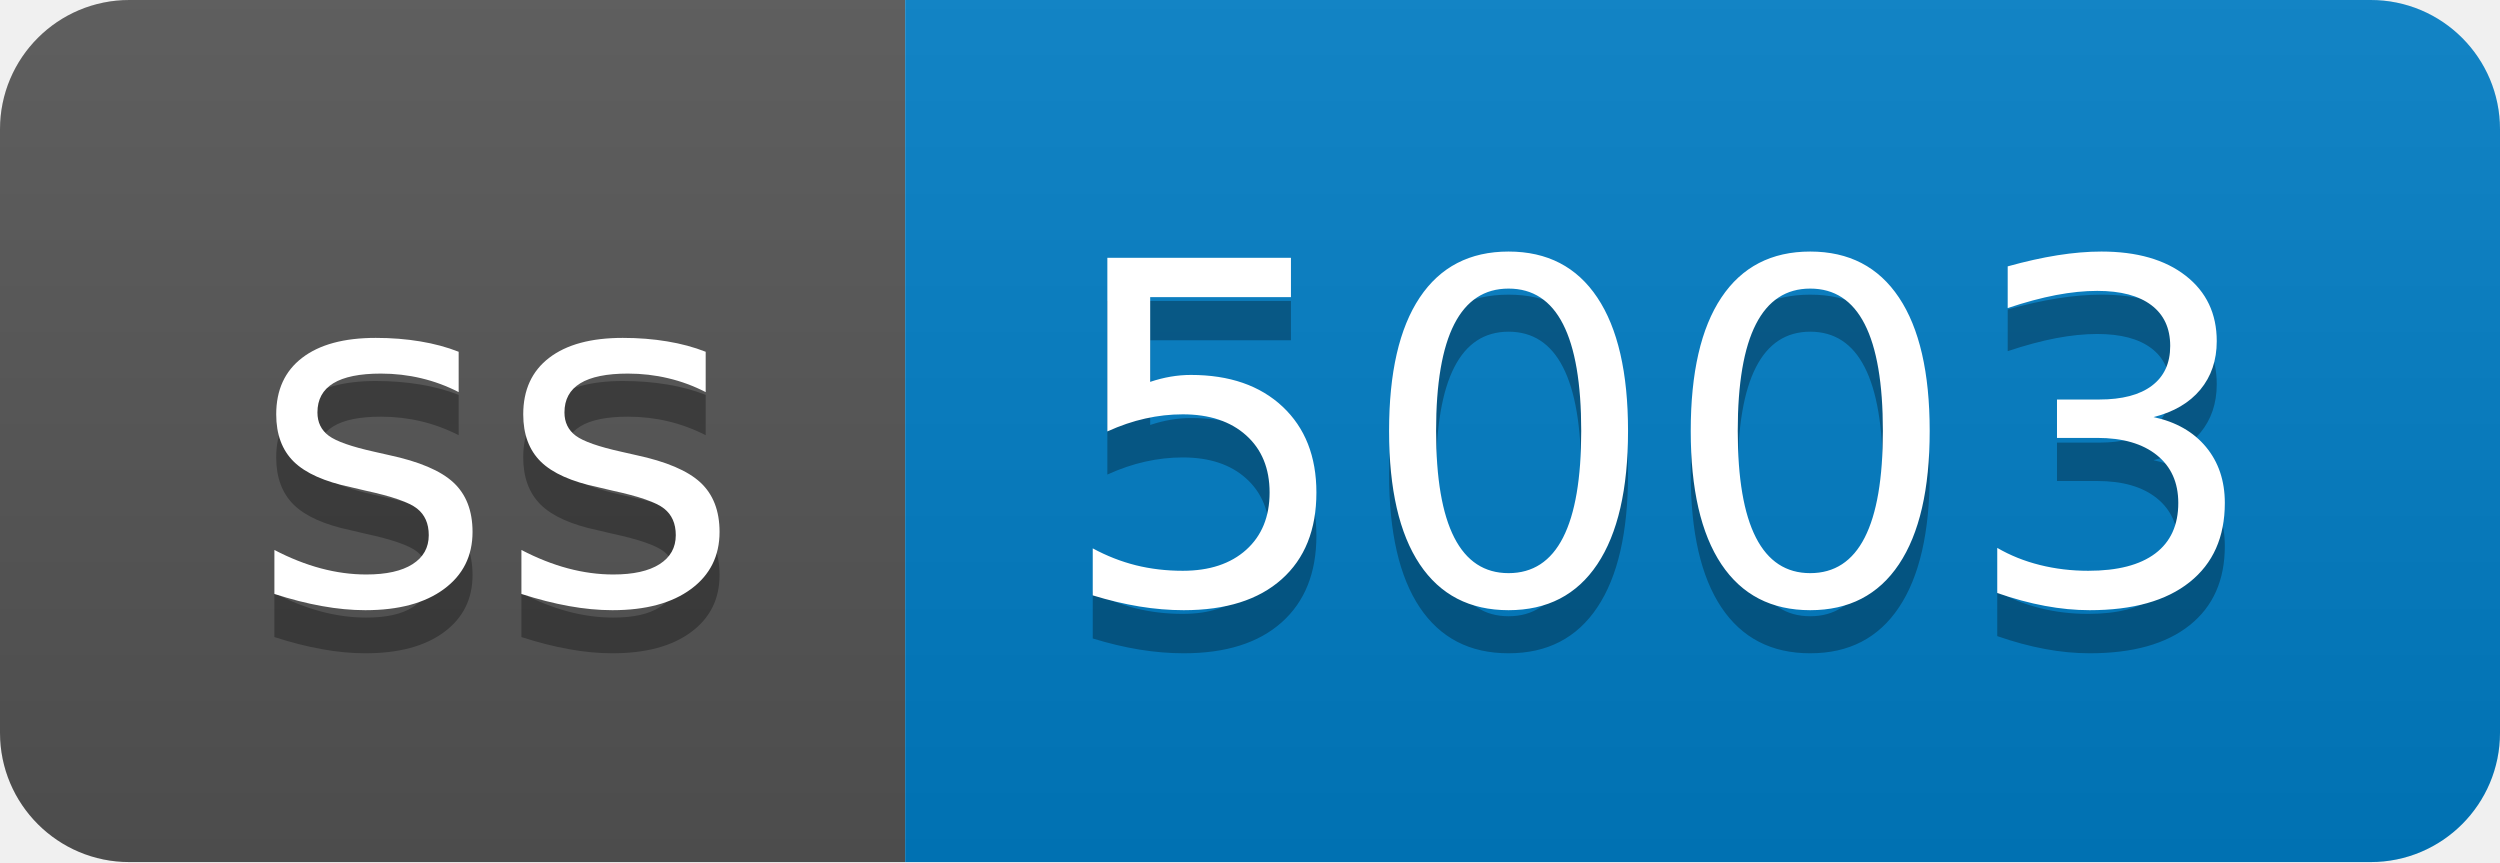
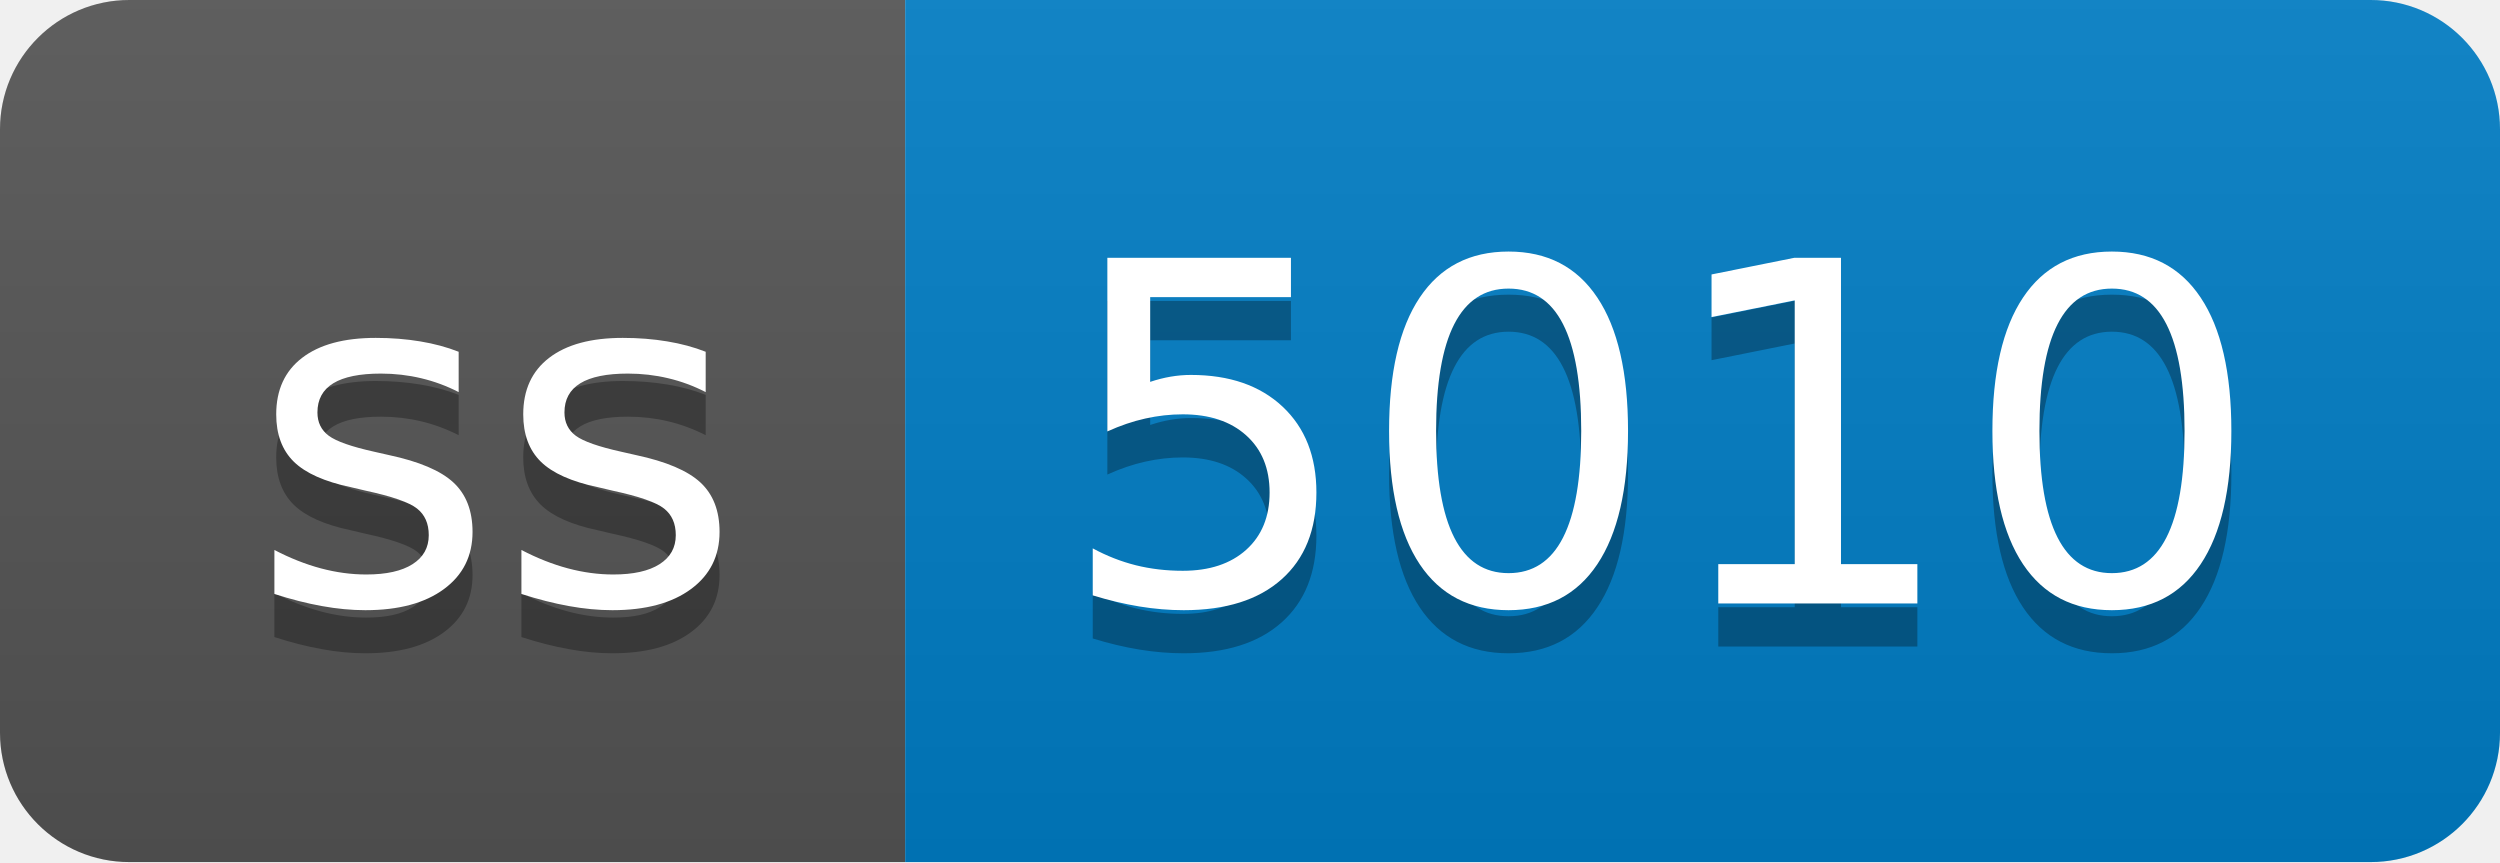
- <svg xmlns="http://www.w3.org/2000/svg" width="58" height="20" role="img" aria-label="ss: 5003">
+ <svg xmlns="http://www.w3.org/2000/svg" width="58" height="20" role="img" aria-label="ss: 5010">
  <linearGradient id="s" x2="0" y2="100%">
    <stop offset="0" stop-color="#bbb" stop-opacity=".1" />
    <stop offset="1" stop-opacity=".1" />
  </linearGradient>
  <clipPath id="r">
    <rect width="58" height="20" rx="3" fill="#fff" />
  </clipPath>
  <g clip-path="url(#r)">
    <rect width="21" height="20" fill="#555" />
    <rect x="21" width="37" height="20" fill="#007ec6" />
    <rect width="58" height="20" fill="url(#s)" />
  </g>
  <g fill="#fff" text-anchor="middle" font-family="Verdana,Geneva,DejaVu Sans,sans-serif" text-rendering="geometricPrecision" font-size="110">
    <text aria-hidden="true" x="115" y="150" fill="#010101" fill-opacity=".3" transform="scale(.1)" textLength="110">ss</text>
    <text x="115" y="140" transform="scale(.1)" fill="#fff" textLength="110">ss</text>
-     <text aria-hidden="true" x="385" y="150" fill="#010101" fill-opacity=".3" transform="scale(.1)" textLength="270">5003</text>
-     <text x="385" y="140" transform="scale(.1)" fill="#fff" textLength="270">5003</text>
+     <text aria-hidden="true" x="385" y="150" fill="#010101" fill-opacity=".3" transform="scale(.1)" textLength="270">5010</text>
+     <text x="385" y="140" transform="scale(.1)" fill="#fff" textLength="270">5010</text>
  </g>
</svg>
